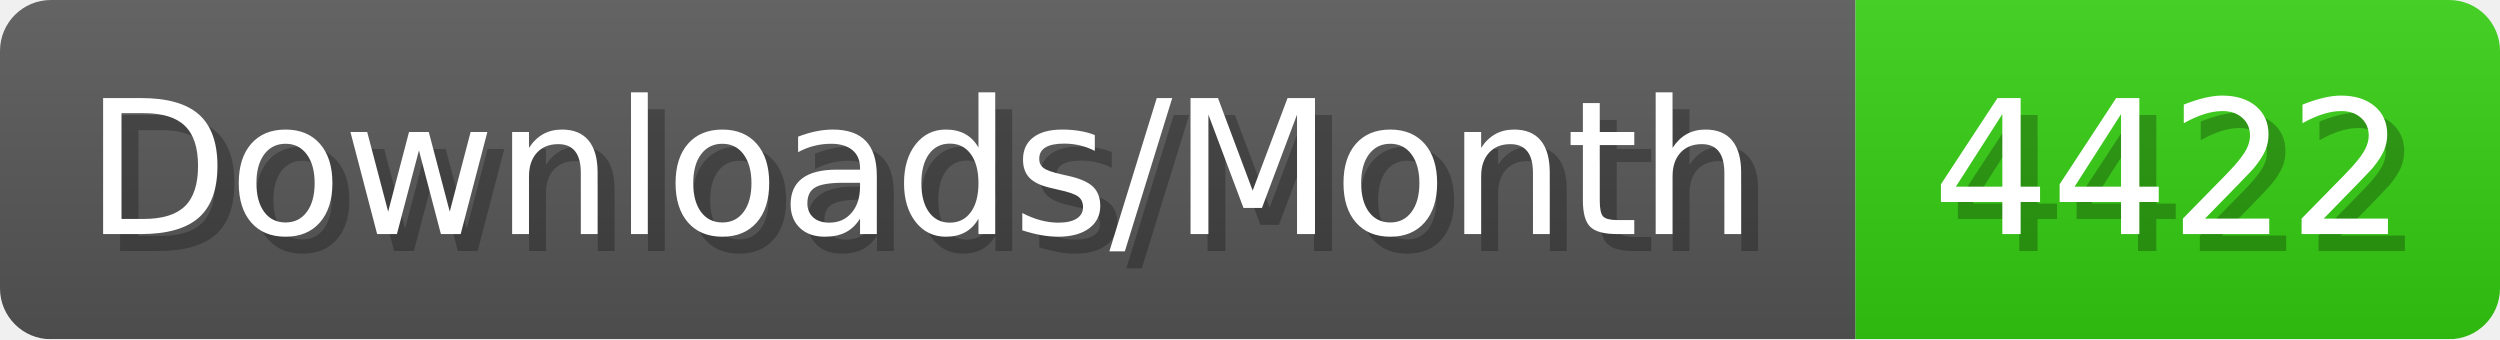
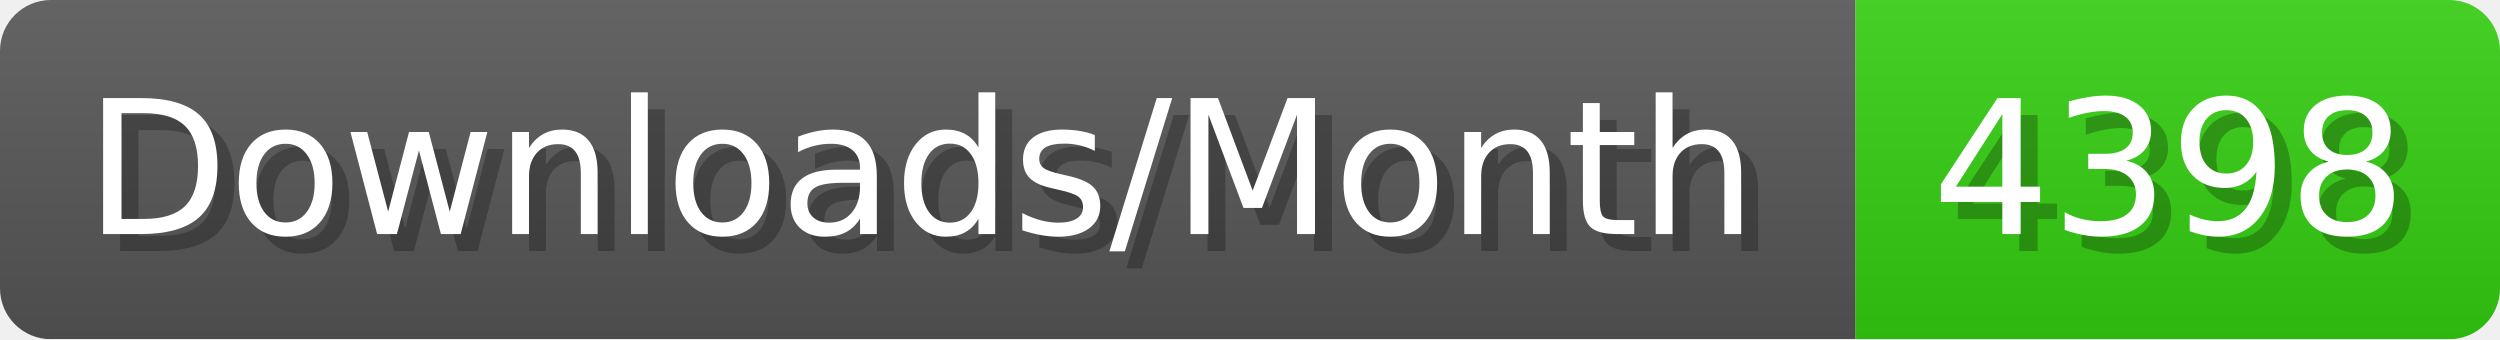
- <svg xmlns="http://www.w3.org/2000/svg" width="147.4" height="20" viewBox="0 0 1474 200" role="img" aria-label="Downloads/Month: 4422">
+ <svg xmlns="http://www.w3.org/2000/svg" width="147.4" height="20" viewBox="0 0 1474 200" role="img" aria-label="Downloads/Month: 4398">
  <linearGradient id="YlXUI" x2="0" y2="100%">
    <stop offset="0" stop-opacity=".1" stop-color="#EEE" />
    <stop offset="1" stop-opacity=".1" />
  </linearGradient>
  <mask id="JHhop">
    <rect width="1474" height="200" rx="30" fill="#FFF" />
  </mask>
  <g mask="url(#JHhop)">
    <rect width="1094" height="200" fill="#555" />
    <rect width="380" height="200" fill="#3C1" x="1094" />
    <rect width="1474" height="200" fill="url(#YlXUI)" />
  </g>
  <g aria-hidden="true" fill="#fff" text-anchor="start" font-family="Verdana,DejaVu Sans,sans-serif" font-size="110">
    <text x="60" y="148" textLength="994" fill="#000" opacity="0.25">Downloads/Month</text>
    <text x="50" y="138" textLength="994">Downloads/Month</text>
-     <text x="1149" y="148" textLength="280" fill="#000" opacity="0.25">4422</text>
-     <text x="1139" y="138" textLength="280">4422</text>
+     <text x="1149" y="148" textLength="280" fill="#000" opacity="0.25">4398</text>
+     <text x="1139" y="138" textLength="280">4398</text>
  </g>
</svg>
